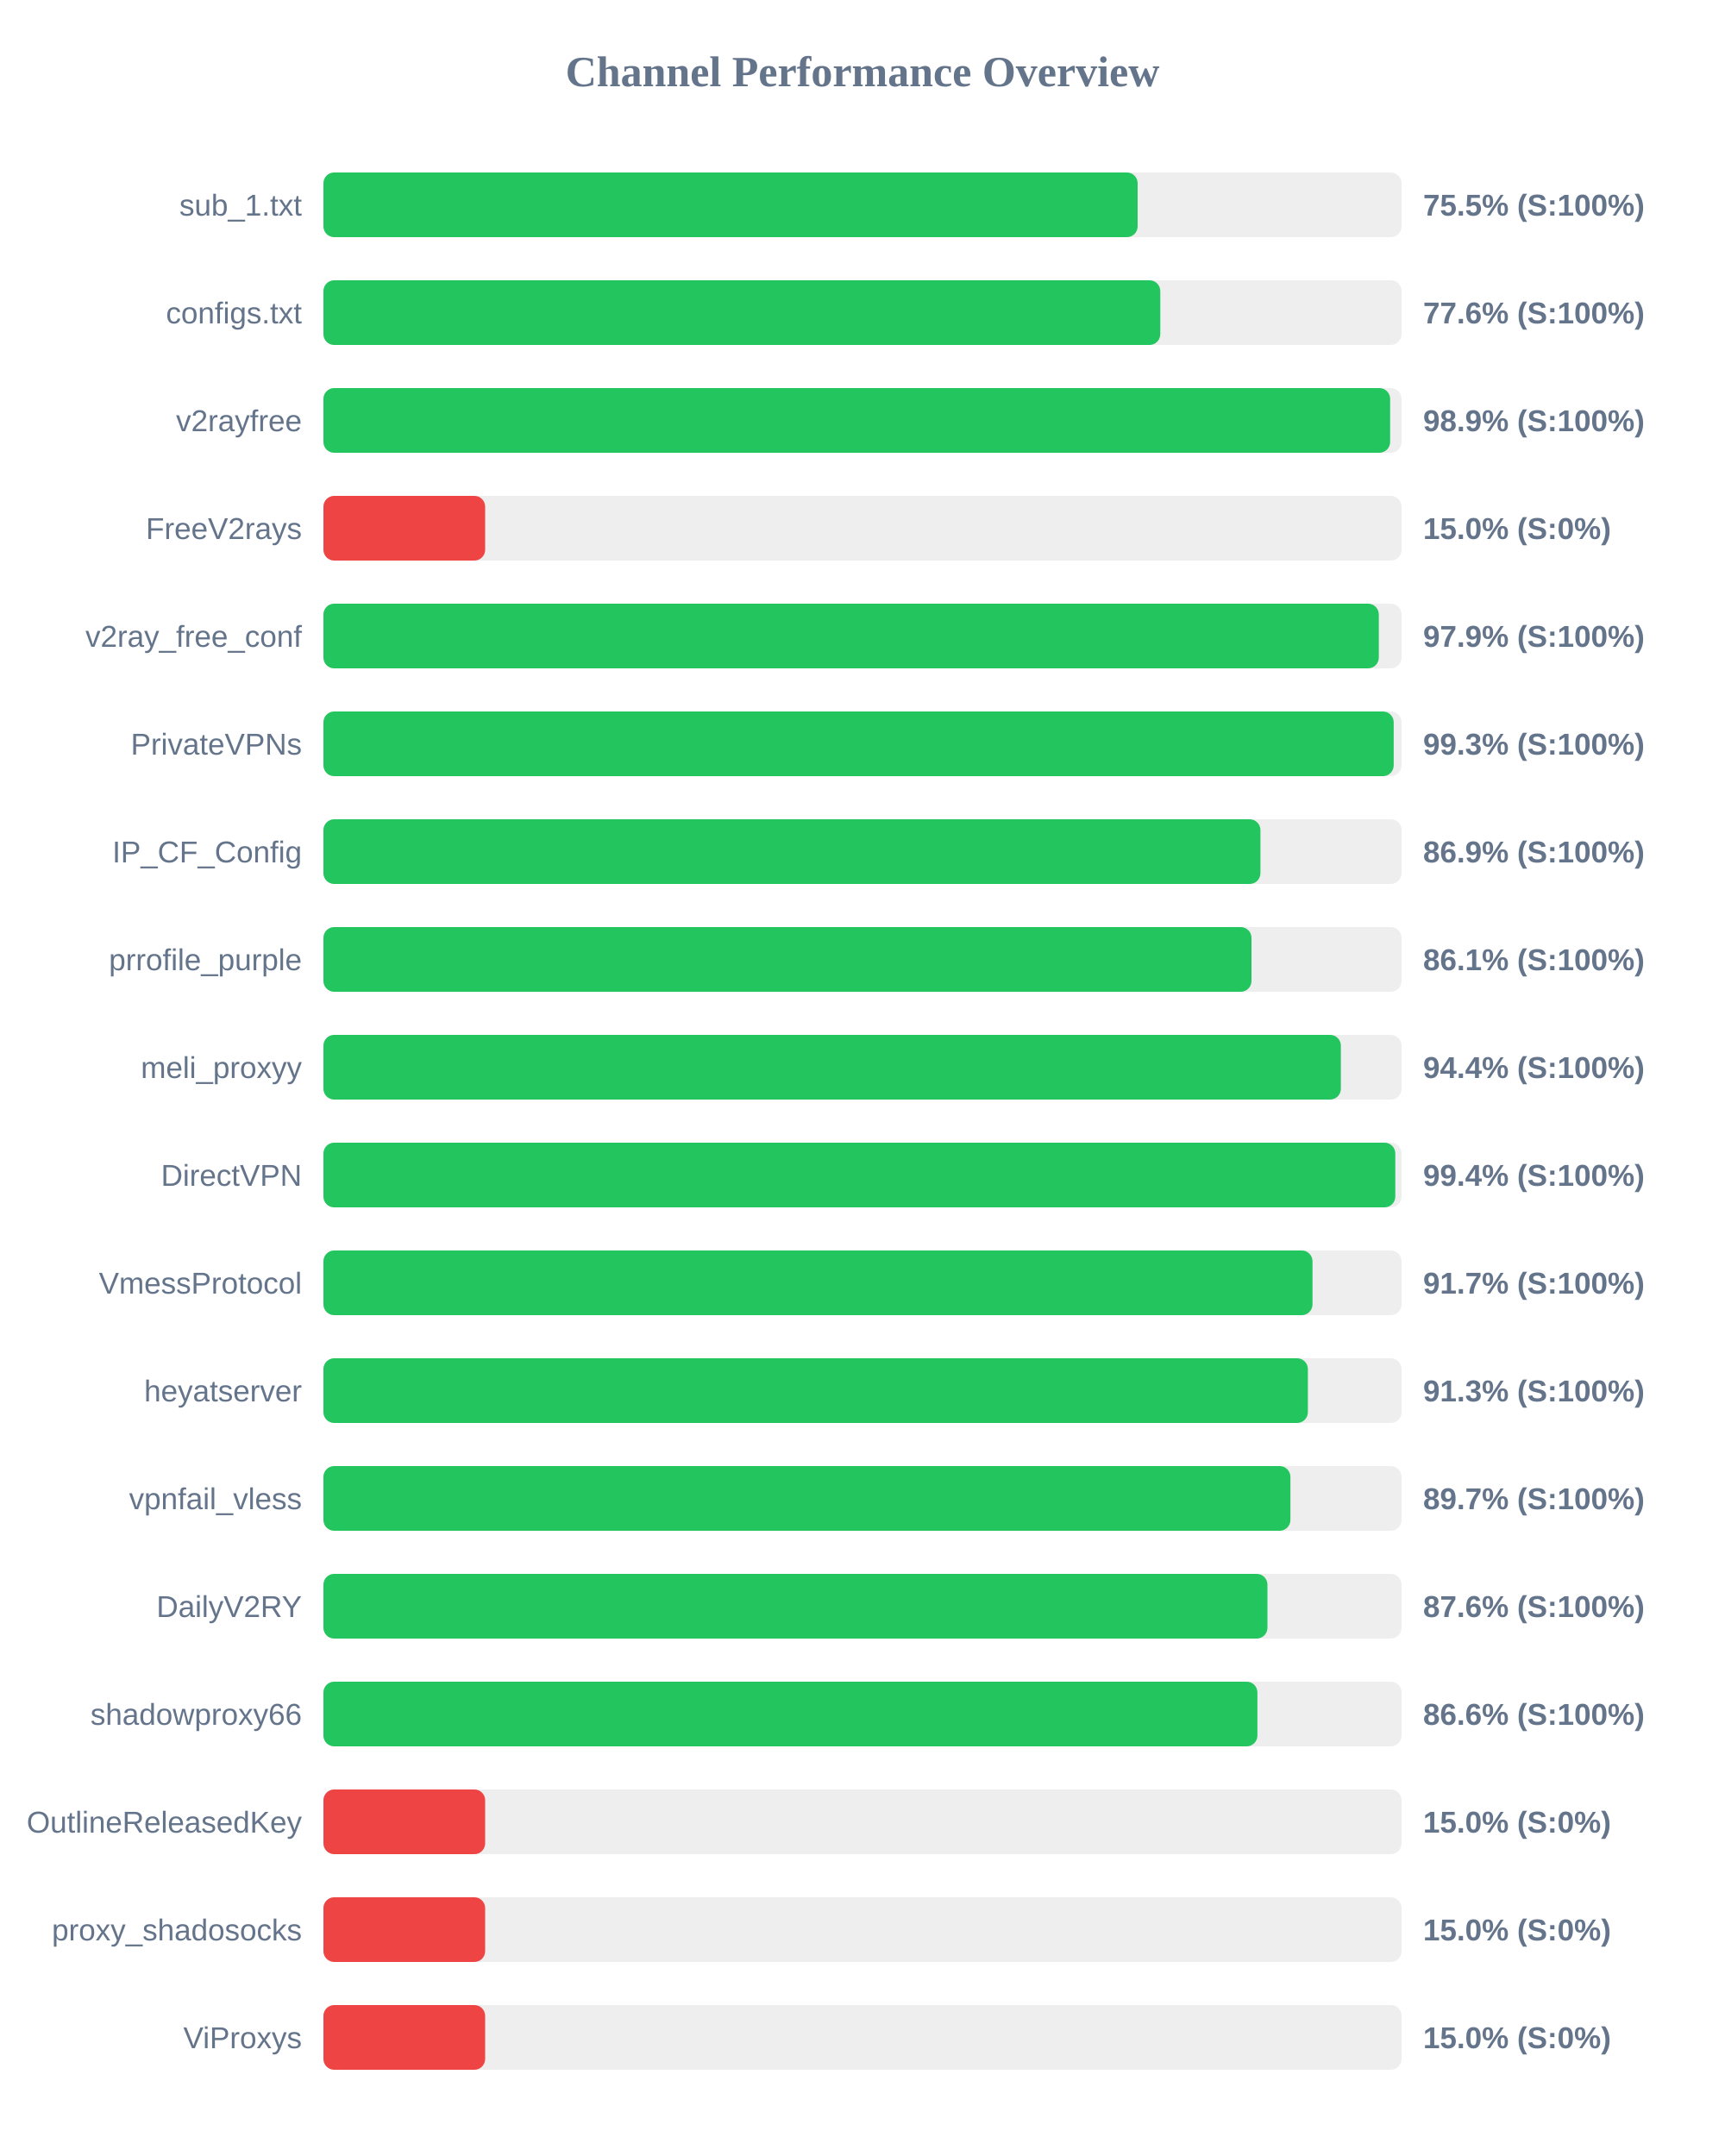
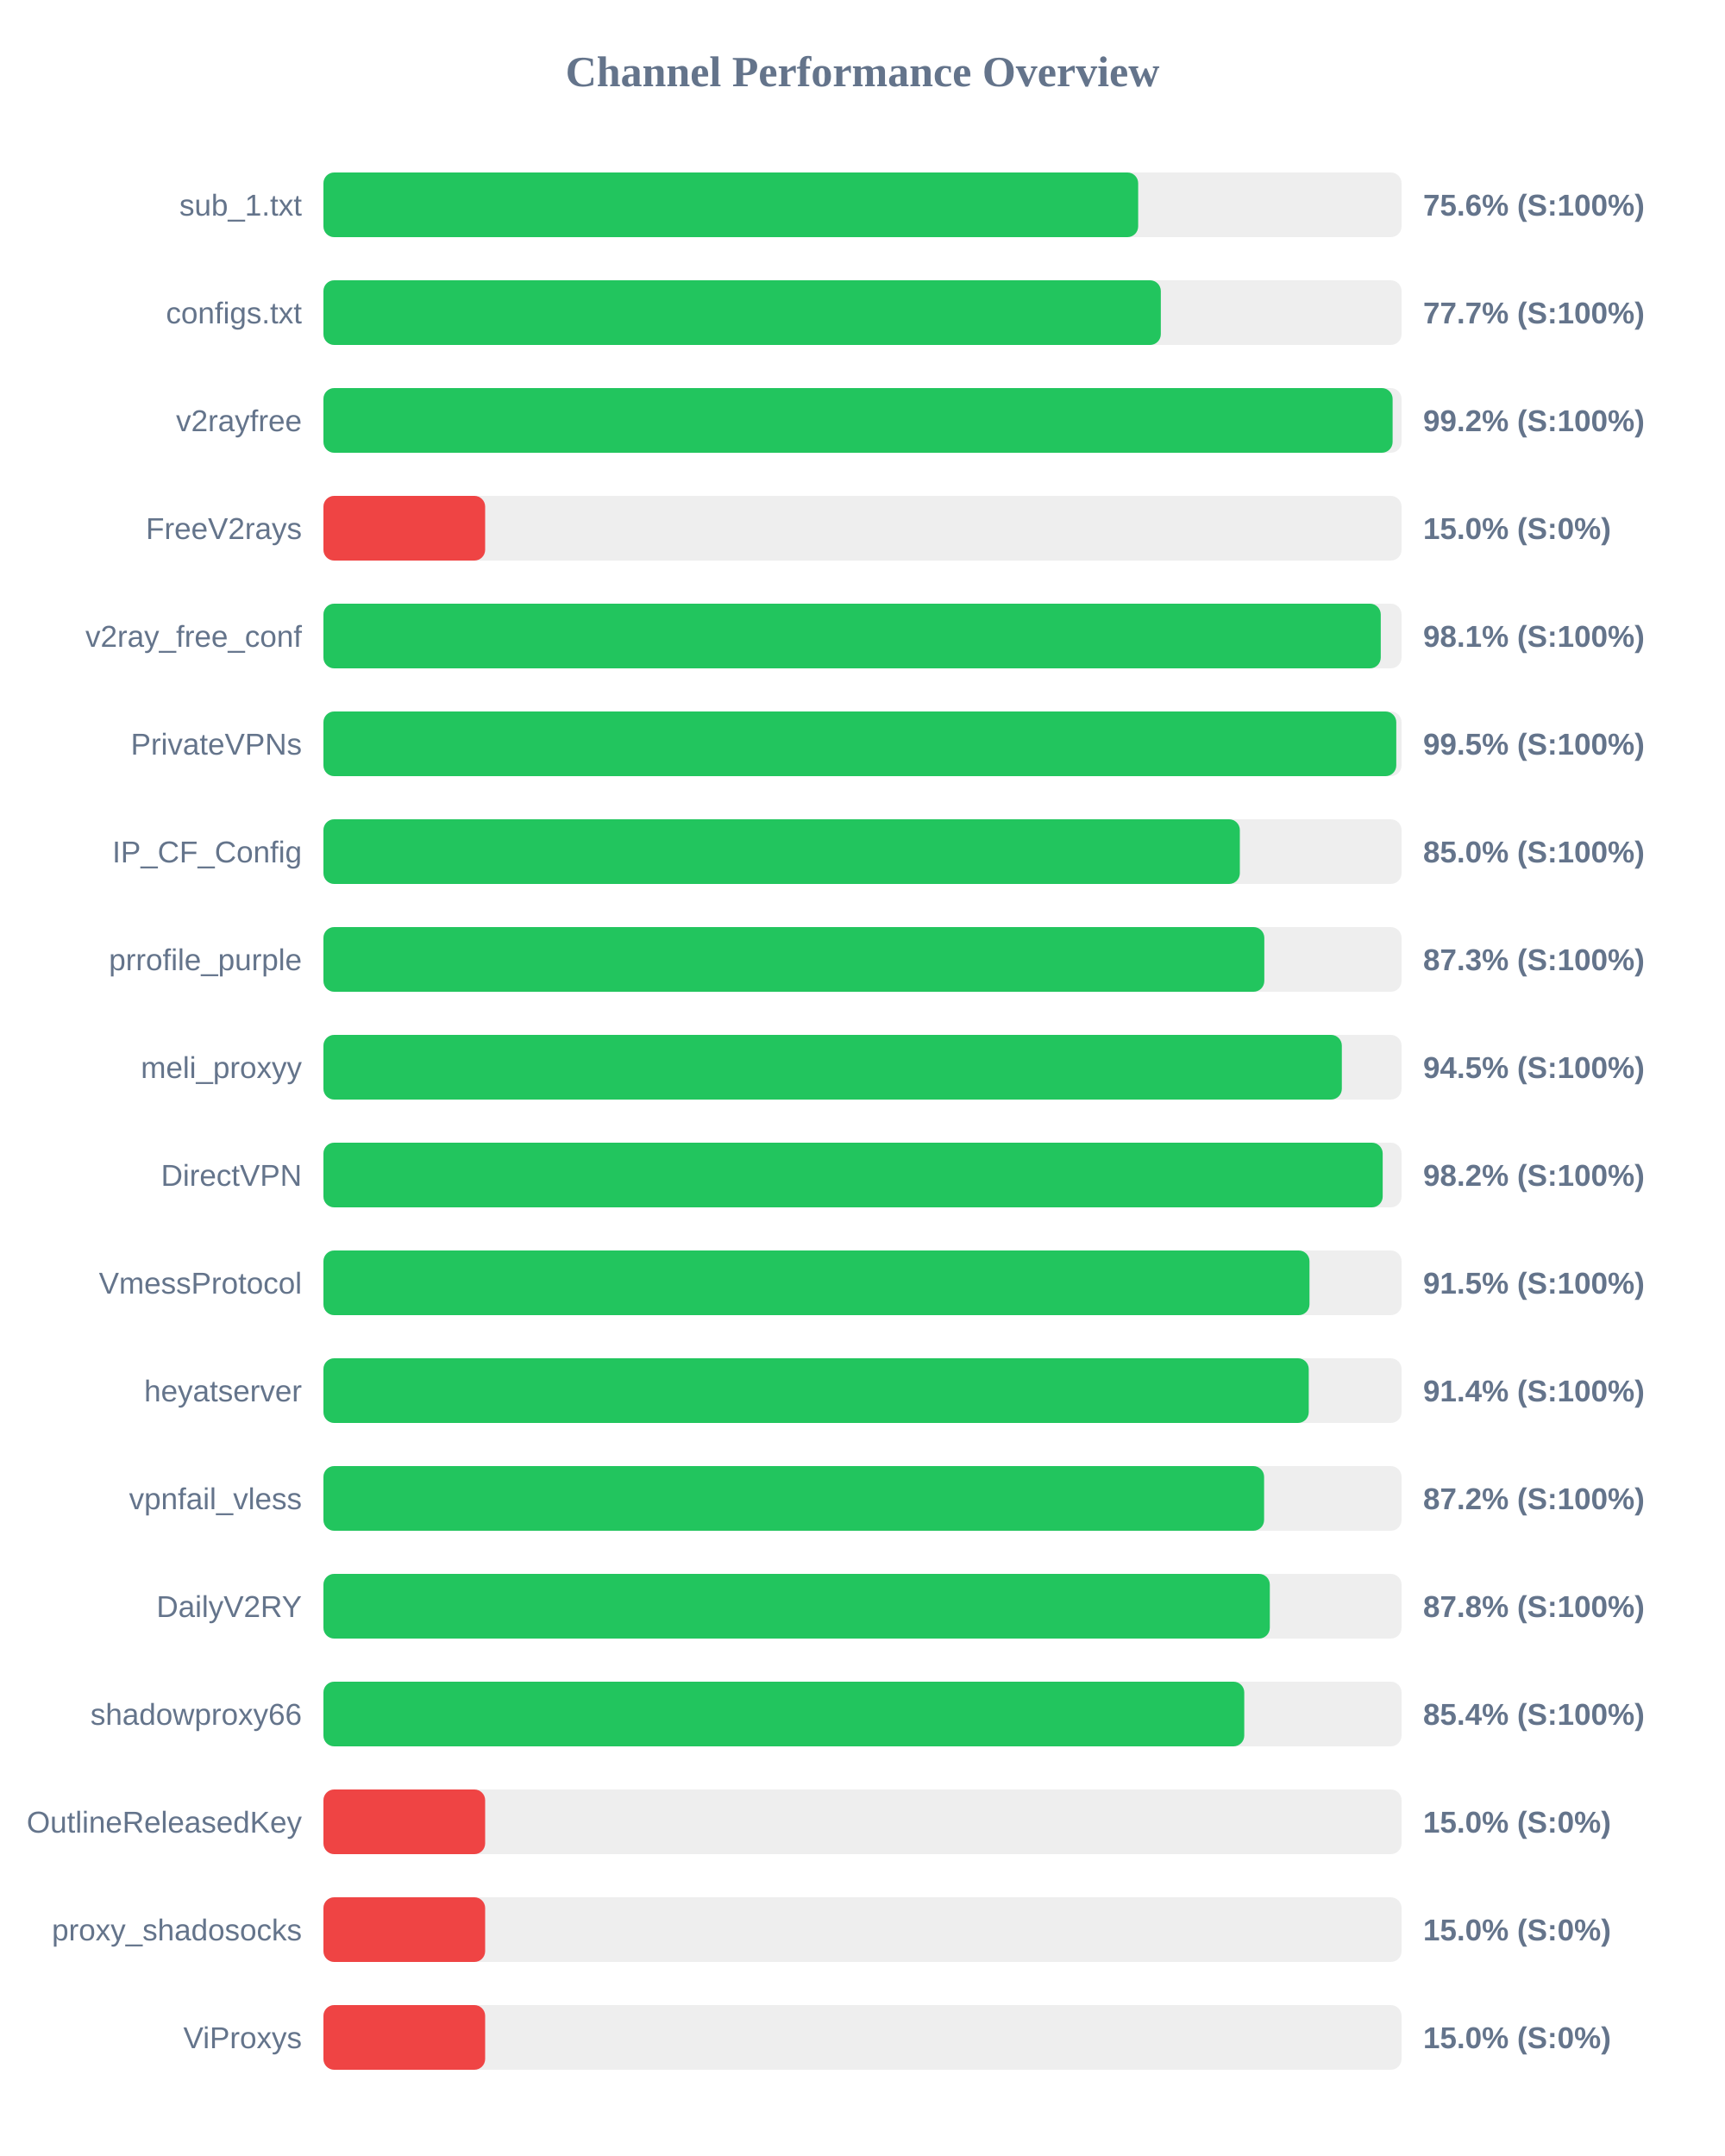
<svg xmlns="http://www.w3.org/2000/svg" width="800" height="1000" version="1.1">
  <style>
        .row { font: 14px Arial; fill: #64748b; }
        .score { font: bold 14px Arial; fill: #64748b; }
    </style>
  <text x="400" y="40" text-anchor="middle" font-size="20px" font-weight="bold" fill="#64748b">Channel Performance Overview</text>
  <rect x="150" y="80" width="500" height="30" fill="#eee" rx="5" />
-   <rect x="150" y="80" width="377.6" height="30" fill="#22c55e" rx="5" />
+   <rect x="150" y="80" width="377.85" height="30" fill="#22c55e" rx="5" />
  <text x="140" y="100" text-anchor="end" class="row">sub_1.txt</text>
-   <text x="660" y="100" text-anchor="start" class="score">75.5% (S:100%)</text>
+   <text x="660" y="100" text-anchor="start" class="score">75.6% (S:100%)</text>
  <rect x="150" y="130" width="500" height="30" fill="#eee" rx="5" />
-   <rect x="150" y="130" width="388.1" height="30" fill="#22c55e" rx="5" />
+   <rect x="150" y="130" width="388.35" height="30" fill="#22c55e" rx="5" />
  <text x="140" y="150" text-anchor="end" class="row">configs.txt</text>
-   <text x="660" y="150" text-anchor="start" class="score">77.6% (S:100%)</text>
+   <text x="660" y="150" text-anchor="start" class="score">77.7% (S:100%)</text>
  <rect x="150" y="180" width="500" height="30" fill="#eee" rx="5" />
-   <rect x="150" y="180" width="494.7" height="30" fill="#22c55e" rx="5" />
+   <rect x="150" y="180" width="495.85" height="30" fill="#22c55e" rx="5" />
  <text x="140" y="200" text-anchor="end" class="row">v2rayfree</text>
-   <text x="660" y="200" text-anchor="start" class="score">98.9% (S:100%)</text>
+   <text x="660" y="200" text-anchor="start" class="score">99.2% (S:100%)</text>
  <rect x="150" y="230" width="500" height="30" fill="#eee" rx="5" />
  <rect x="150" y="230" width="75.0" height="30" fill="#ef4444" rx="5" />
  <text x="140" y="250" text-anchor="end" class="row">FreeV2rays</text>
  <text x="660" y="250" text-anchor="start" class="score">15.0% (S:0%)</text>
  <rect x="150" y="280" width="500" height="30" fill="#eee" rx="5" />
-   <rect x="150" y="280" width="489.45" height="30" fill="#22c55e" rx="5" />
+   <rect x="150" y="280" width="490.35" height="30" fill="#22c55e" rx="5" />
  <text x="140" y="300" text-anchor="end" class="row">v2ray_free_conf</text>
-   <text x="660" y="300" text-anchor="start" class="score">97.9% (S:100%)</text>
+   <text x="660" y="300" text-anchor="start" class="score">98.1% (S:100%)</text>
  <rect x="150" y="330" width="500" height="30" fill="#eee" rx="5" />
-   <rect x="150" y="330" width="496.35" height="30" fill="#22c55e" rx="5" />
+   <rect x="150" y="330" width="497.55" height="30" fill="#22c55e" rx="5" />
  <text x="140" y="350" text-anchor="end" class="row">PrivateVPNs</text>
-   <text x="660" y="350" text-anchor="start" class="score">99.3% (S:100%)</text>
+   <text x="660" y="350" text-anchor="start" class="score">99.5% (S:100%)</text>
  <rect x="150" y="380" width="500" height="30" fill="#eee" rx="5" />
-   <rect x="150" y="380" width="434.55" height="30" fill="#22c55e" rx="5" />
+   <rect x="150" y="380" width="425.0" height="30" fill="#22c55e" rx="5" />
  <text x="140" y="400" text-anchor="end" class="row">IP_CF_Config</text>
-   <text x="660" y="400" text-anchor="start" class="score">86.9% (S:100%)</text>
+   <text x="660" y="400" text-anchor="start" class="score">85.0% (S:100%)</text>
  <rect x="150" y="430" width="500" height="30" fill="#eee" rx="5" />
-   <rect x="150" y="430" width="430.4" height="30" fill="#22c55e" rx="5" />
+   <rect x="150" y="430" width="436.35" height="30" fill="#22c55e" rx="5" />
  <text x="140" y="450" text-anchor="end" class="row">prrofile_purple</text>
-   <text x="660" y="450" text-anchor="start" class="score">86.1% (S:100%)</text>
+   <text x="660" y="450" text-anchor="start" class="score">87.3% (S:100%)</text>
  <rect x="150" y="480" width="500" height="30" fill="#eee" rx="5" />
-   <rect x="150" y="480" width="471.85" height="30" fill="#22c55e" rx="5" />
+   <rect x="150" y="480" width="472.3" height="30" fill="#22c55e" rx="5" />
  <text x="140" y="500" text-anchor="end" class="row">meli_proxyy</text>
-   <text x="660" y="500" text-anchor="start" class="score">94.4% (S:100%)</text>
+   <text x="660" y="500" text-anchor="start" class="score">94.5% (S:100%)</text>
  <rect x="150" y="530" width="500" height="30" fill="#eee" rx="5" />
-   <rect x="150" y="530" width="497.1" height="30" fill="#22c55e" rx="5" />
+   <rect x="150" y="530" width="491.25" height="30" fill="#22c55e" rx="5" />
  <text x="140" y="550" text-anchor="end" class="row">DirectVPN</text>
-   <text x="660" y="550" text-anchor="start" class="score">99.4% (S:100%)</text>
+   <text x="660" y="550" text-anchor="start" class="score">98.2% (S:100%)</text>
  <rect x="150" y="580" width="500" height="30" fill="#eee" rx="5" />
-   <rect x="150" y="580" width="458.7" height="30" fill="#22c55e" rx="5" />
+   <rect x="150" y="580" width="457.3" height="30" fill="#22c55e" rx="5" />
  <text x="140" y="600" text-anchor="end" class="row">VmessProtocol</text>
-   <text x="660" y="600" text-anchor="start" class="score">91.7% (S:100%)</text>
+   <text x="660" y="600" text-anchor="start" class="score">91.5% (S:100%)</text>
  <rect x="150" y="630" width="500" height="30" fill="#eee" rx="5" />
-   <rect x="150" y="630" width="456.55" height="30" fill="#22c55e" rx="5" />
+   <rect x="150" y="630" width="456.95" height="30" fill="#22c55e" rx="5" />
  <text x="140" y="650" text-anchor="end" class="row">heyatserver</text>
-   <text x="660" y="650" text-anchor="start" class="score">91.3% (S:100%)</text>
+   <text x="660" y="650" text-anchor="start" class="score">91.4% (S:100%)</text>
  <rect x="150" y="680" width="500" height="30" fill="#eee" rx="5" />
-   <rect x="150" y="680" width="448.45" height="30" fill="#22c55e" rx="5" />
+   <rect x="150" y="680" width="436.25" height="30" fill="#22c55e" rx="5" />
  <text x="140" y="700" text-anchor="end" class="row">vpnfail_vless</text>
-   <text x="660" y="700" text-anchor="start" class="score">89.7% (S:100%)</text>
+   <text x="660" y="700" text-anchor="start" class="score">87.2% (S:100%)</text>
  <rect x="150" y="730" width="500" height="30" fill="#eee" rx="5" />
-   <rect x="150" y="730" width="437.8" height="30" fill="#22c55e" rx="5" />
+   <rect x="150" y="730" width="438.9" height="30" fill="#22c55e" rx="5" />
  <text x="140" y="750" text-anchor="end" class="row">DailyV2RY</text>
-   <text x="660" y="750" text-anchor="start" class="score">87.6% (S:100%)</text>
+   <text x="660" y="750" text-anchor="start" class="score">87.8% (S:100%)</text>
  <rect x="150" y="780" width="500" height="30" fill="#eee" rx="5" />
-   <rect x="150" y="780" width="433.15" height="30" fill="#22c55e" rx="5" />
+   <rect x="150" y="780" width="427.05" height="30" fill="#22c55e" rx="5" />
  <text x="140" y="800" text-anchor="end" class="row">shadowproxy66</text>
-   <text x="660" y="800" text-anchor="start" class="score">86.6% (S:100%)</text>
+   <text x="660" y="800" text-anchor="start" class="score">85.4% (S:100%)</text>
  <rect x="150" y="830" width="500" height="30" fill="#eee" rx="5" />
  <rect x="150" y="830" width="75.0" height="30" fill="#ef4444" rx="5" />
  <text x="140" y="850" text-anchor="end" class="row">OutlineReleasedKey</text>
  <text x="660" y="850" text-anchor="start" class="score">15.0% (S:0%)</text>
  <rect x="150" y="880" width="500" height="30" fill="#eee" rx="5" />
  <rect x="150" y="880" width="75.0" height="30" fill="#ef4444" rx="5" />
  <text x="140" y="900" text-anchor="end" class="row">proxy_shadosocks</text>
  <text x="660" y="900" text-anchor="start" class="score">15.0% (S:0%)</text>
  <rect x="150" y="930" width="500" height="30" fill="#eee" rx="5" />
  <rect x="150" y="930" width="75.0" height="30" fill="#ef4444" rx="5" />
  <text x="140" y="950" text-anchor="end" class="row">ViProxys</text>
  <text x="660" y="950" text-anchor="start" class="score">15.0% (S:0%)</text>
</svg>
